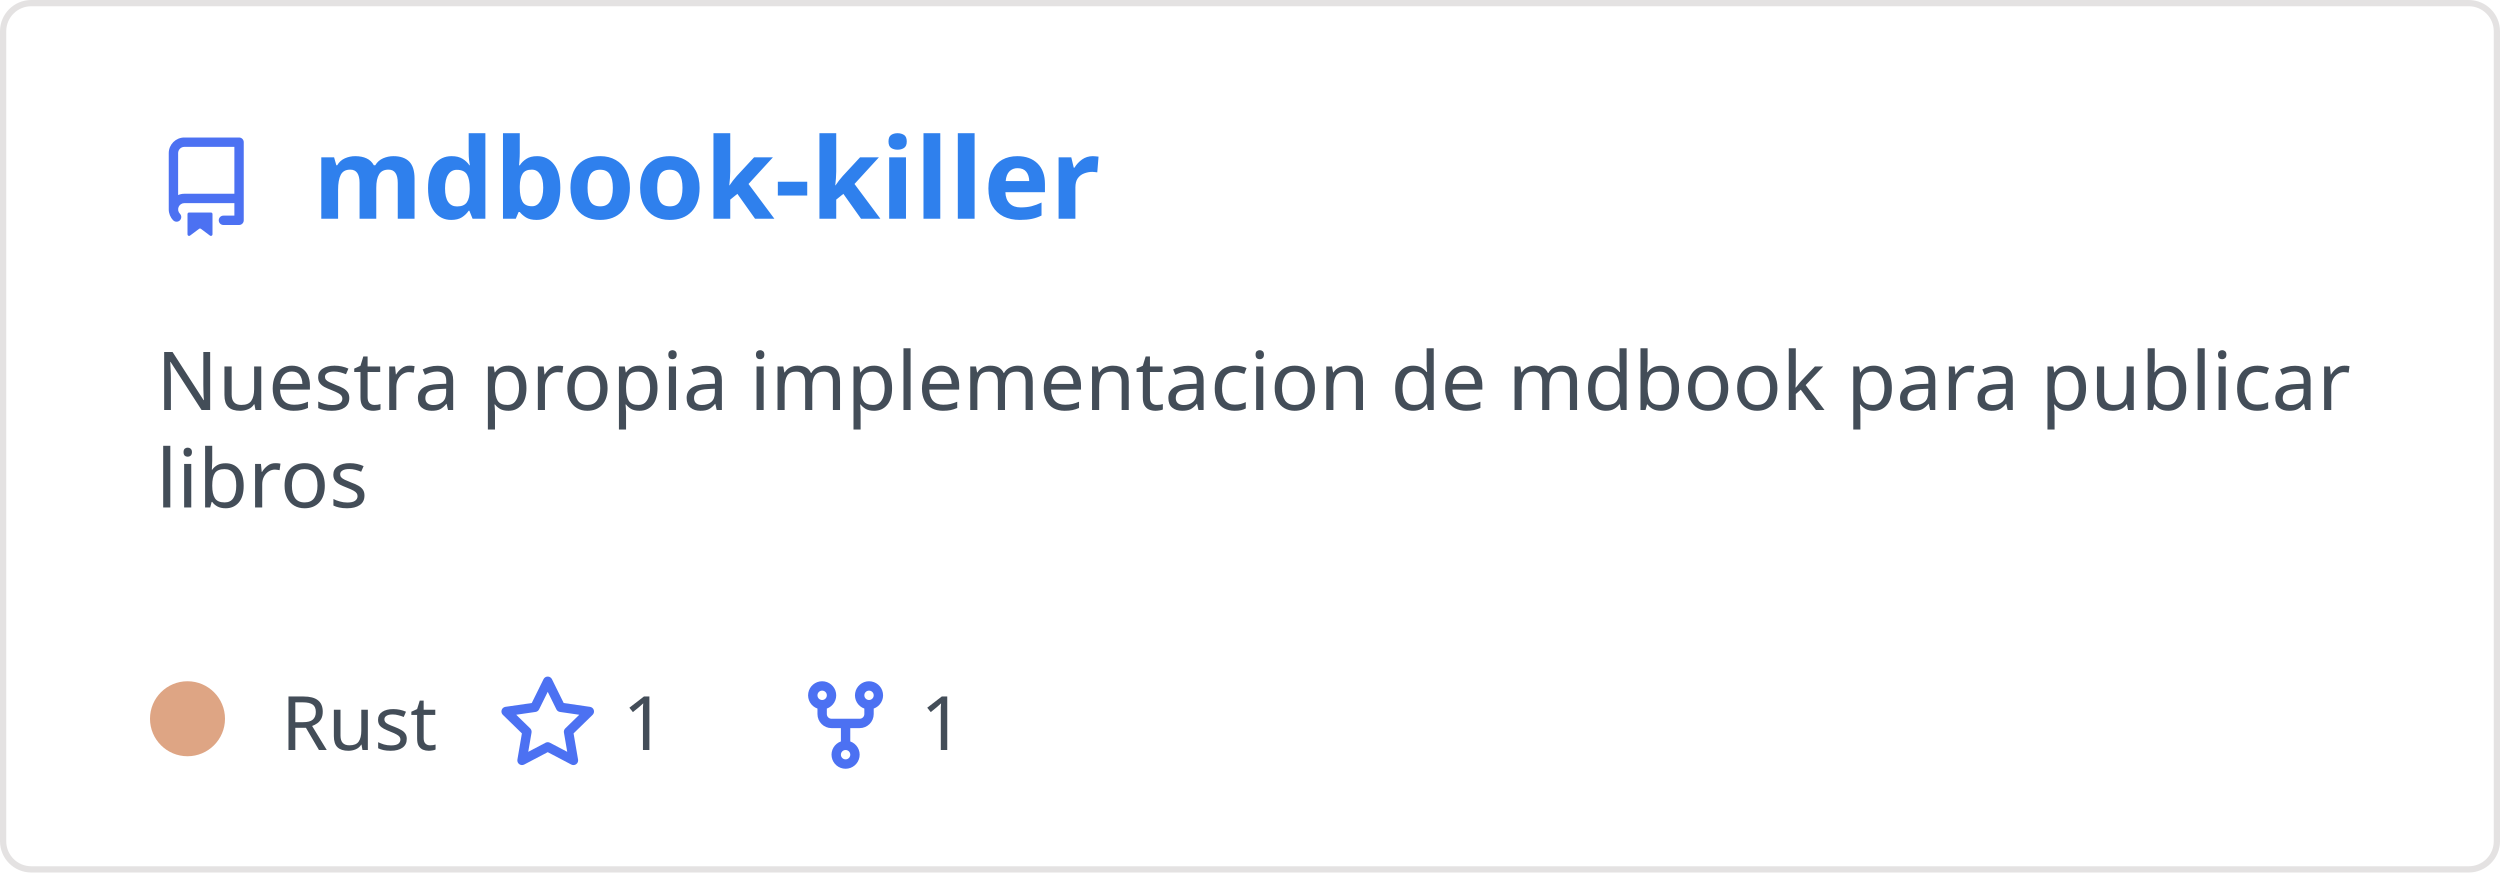
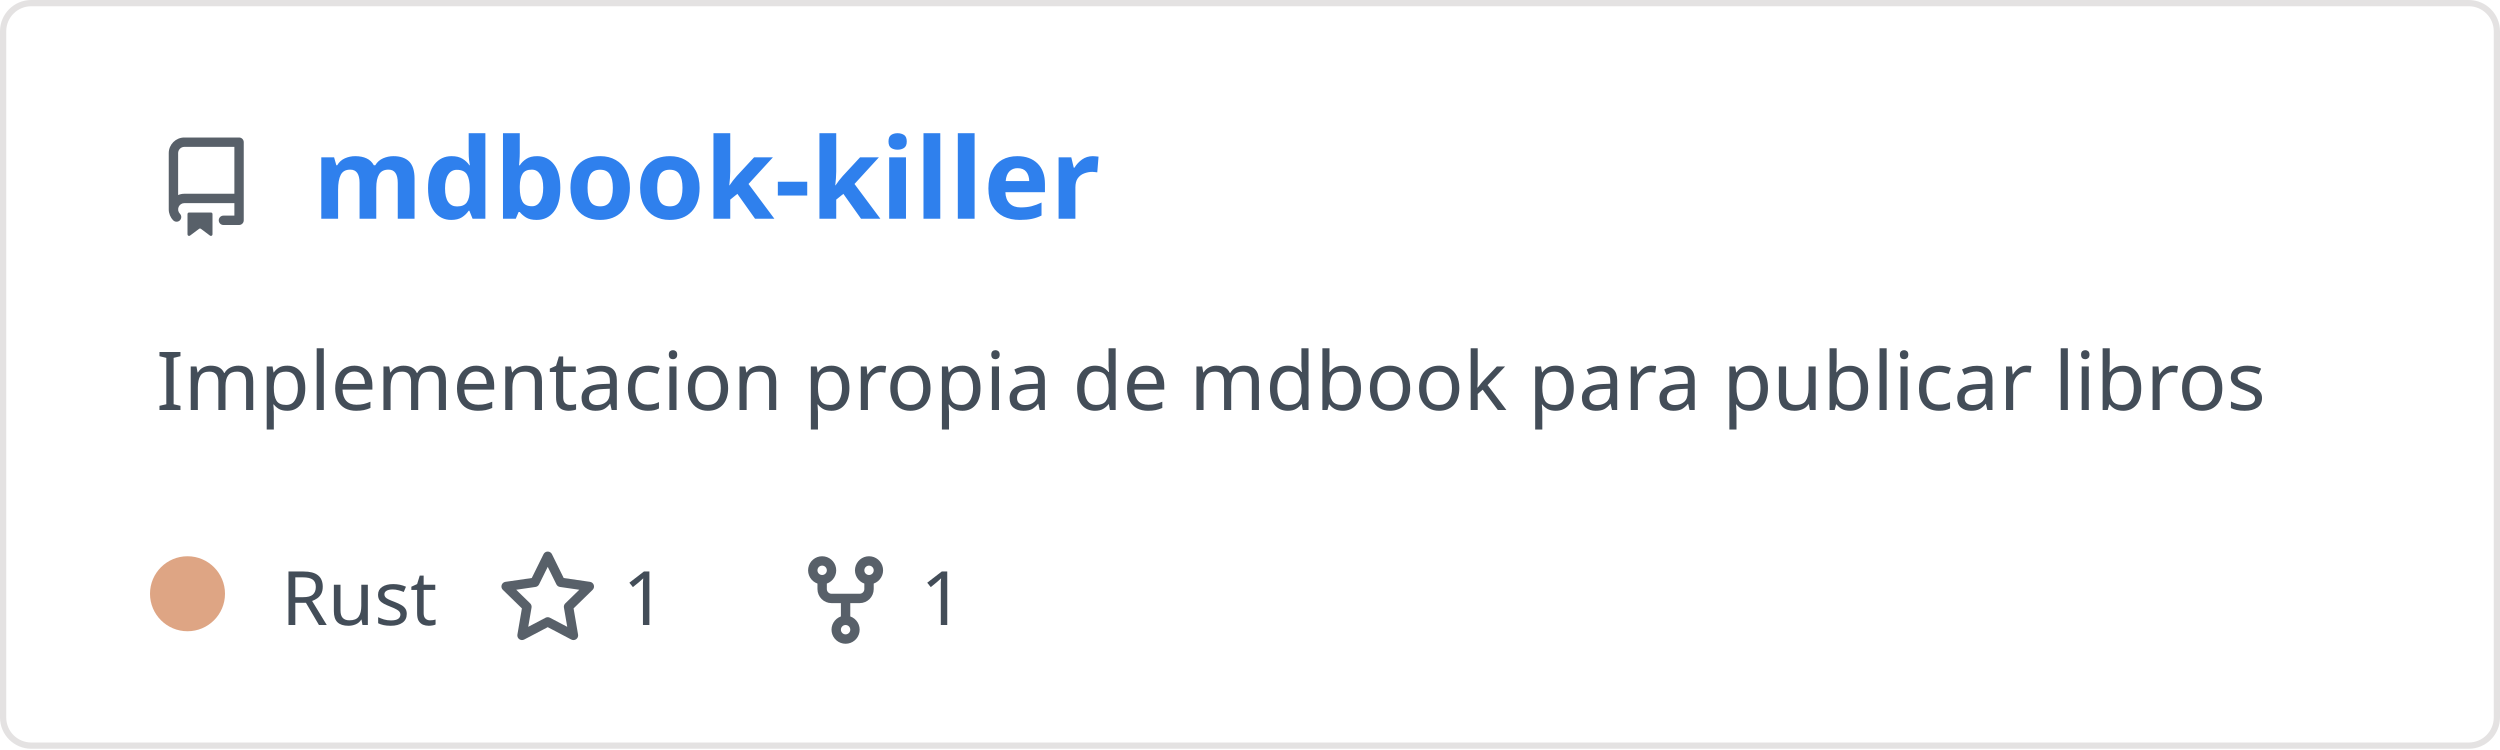
- <svg xmlns="http://www.w3.org/2000/svg" width="400" height="140" viewBox="0 0 400 140" fill="none" role="img" aria-labelledby="descId">
+ <svg xmlns="http://www.w3.org/2000/svg" width="400" height="120" viewBox="0 0 400 120" fill="none" role="img" aria-labelledby="descId">
  <style>
          .header {
            font: 600 18px 'Segoe UI', Ubuntu, Sans-Serif;
            fill: #2f80ed;
            animation: fadeInAnimation 0.8s ease-in-out forwards;
          }
          @supports(-moz-appearance: auto) {
            /* Selector detects Firefox */
            .header { font-size: 15.5px; }
          }
          
    .description { font: 400 13px 'Segoe UI', Ubuntu, Sans-Serif; fill: #434d58 }
    .gray { font: 400 12px 'Segoe UI', Ubuntu, Sans-Serif; fill: #434d58 }
-     .icon { fill: #4c71f2 }
+     .icon { fill: #586069 }
    .badge { font: 600 11px 'Segoe UI', Ubuntu, Sans-Serif; }
    .badge rect { opacity: 0.2 }
  

          
      /* Animations */
      @keyframes scaleInAnimation {
        from {
          transform: translate(-5px, 5px) scale(0);
        }
        to {
          transform: translate(-5px, 5px) scale(1);
        }
      }
      @keyframes fadeInAnimation {
        from {
          opacity: 0;
        }
        to {
          opacity: 1;
        }
      }
    
          * { animation-duration: 0s !important; animation-delay: 0s !important; }
        </style>
  <rect data-testid="card-bg" x="0.5" y="0.5" rx="4.5" height="99%" stroke="#e4e2e2" width="399" fill="#00000000" stroke-opacity="1" />
  <g data-testid="card-title" transform="translate(25, 35)">
    <g transform="translate(0, 0)">
      <svg class="icon" x="0" y="-13" viewBox="0 0 16 16" version="1.1" width="16" height="16">
        <path fill-rule="evenodd" d="M2 2.5A2.5 2.5 0 014.5 0h8.75a.75.75 0 01.75.75v12.5a.75.75 0 01-.75.75h-2.5a.75.75 0 110-1.5h1.75v-2h-8a1 1 0 00-.714 1.7.75.75 0 01-1.072 1.05A2.495 2.495 0 012 11.5v-9zm10.5-1V9h-8c-.356 0-.694.074-1 .208V2.5a1 1 0 011-1h8zM5 12.25v3.25a.25.25 0 00.4.2l1.45-1.087a.25.25 0 01.3 0L8.6 15.7a.25.25 0 00.4-.2v-3.25a.25.25 0 00-.25-.25h-3.5a.25.25 0 00-.25.25z" />
      </svg>
    </g>
    <g transform="translate(25, 0)">
      <text x="0" y="0" class="header" data-testid="header">mdbook-killer</text>
    </g>
  </g>
  <g data-testid="main-card-body" transform="translate(0, 55)">
    <text class="description" x="25" y="-5">
-       <tspan dy="1.2em" x="25">Nuestra propia implementacion de mdbook para publicar</tspan>
-       <tspan dy="1.2em" x="25">libros</tspan>
+       <tspan dy="1.2em" x="25">Implementacion propia de mdbook para publicar libros</tspan>
    </text>
-     <g transform="translate(30, 65)">
+     <g transform="translate(30, 45)">
      <g transform="translate(0, 0)">
        <g data-testid="primary-lang">
          <circle data-testid="lang-color" cx="0" cy="-5" r="6" fill="#dea584" />
          <text data-testid="lang-name" class="gray" x="15">Rust</text>
        </g>
      </g>
      <g transform="translate(49.6375, 0)">
        <g transform="translate(0, 0)">
          <svg class="icon" y="-12" viewBox="0 0 16 16" version="1.1" width="16" height="16">
            <path fill-rule="evenodd" d="M8 .25a.75.75 0 01.673.418l1.882 3.815 4.21.612a.75.75 0 01.416 1.279l-3.046 2.97.719 4.192a.75.75 0 01-1.088.791L8 12.347l-3.766 1.98a.75.75 0 01-1.088-.79l.72-4.194L.818 6.374a.75.75 0 01.416-1.28l4.21-.611L7.327.668A.75.75 0 018 .25zm0 2.445L6.615 5.5a.75.75 0 01-.564.41l-3.097.45 2.24 2.184a.75.75 0 01.216.664l-.528 3.084 2.769-1.456a.75.75 0 01.698 0l2.77 1.456-.53-3.084a.75.75 0 01.216-.664l2.24-2.183-3.096-.45a.75.75 0 01-.564-.41L8 2.694v.001z" />
          </svg>
        </g>
        <g transform="translate(20, 0)">
          <text data-testid="stargazers" class="gray">1</text>
        </g>
      </g>
      <g transform="translate(97.29375, 0)">
        <g transform="translate(0, 0)">
          <svg class="icon" y="-12" viewBox="0 0 16 16" version="1.1" width="16" height="16">
            <path fill-rule="evenodd" d="M5 3.25a.75.75 0 11-1.5 0 .75.75 0 011.5 0zm0 2.122a2.25 2.25 0 10-1.5 0v.878A2.25 2.25 0 005.75 8.5h1.5v2.128a2.251 2.251 0 101.5 0V8.5h1.5a2.25 2.25 0 002.25-2.25v-.878a2.25 2.25 0 10-1.5 0v.878a.75.75 0 01-.75.75h-4.5A.75.75 0 015 6.25v-.878zm3.75 7.378a.75.75 0 11-1.5 0 .75.75 0 011.5 0zm3-8.75a.75.75 0 100-1.5.75.75 0 000 1.5z" />
          </svg>
        </g>
        <g transform="translate(20, 0)">
          <text data-testid="forkcount" class="gray">1</text>
        </g>
      </g>
    </g>
  </g>
</svg>
